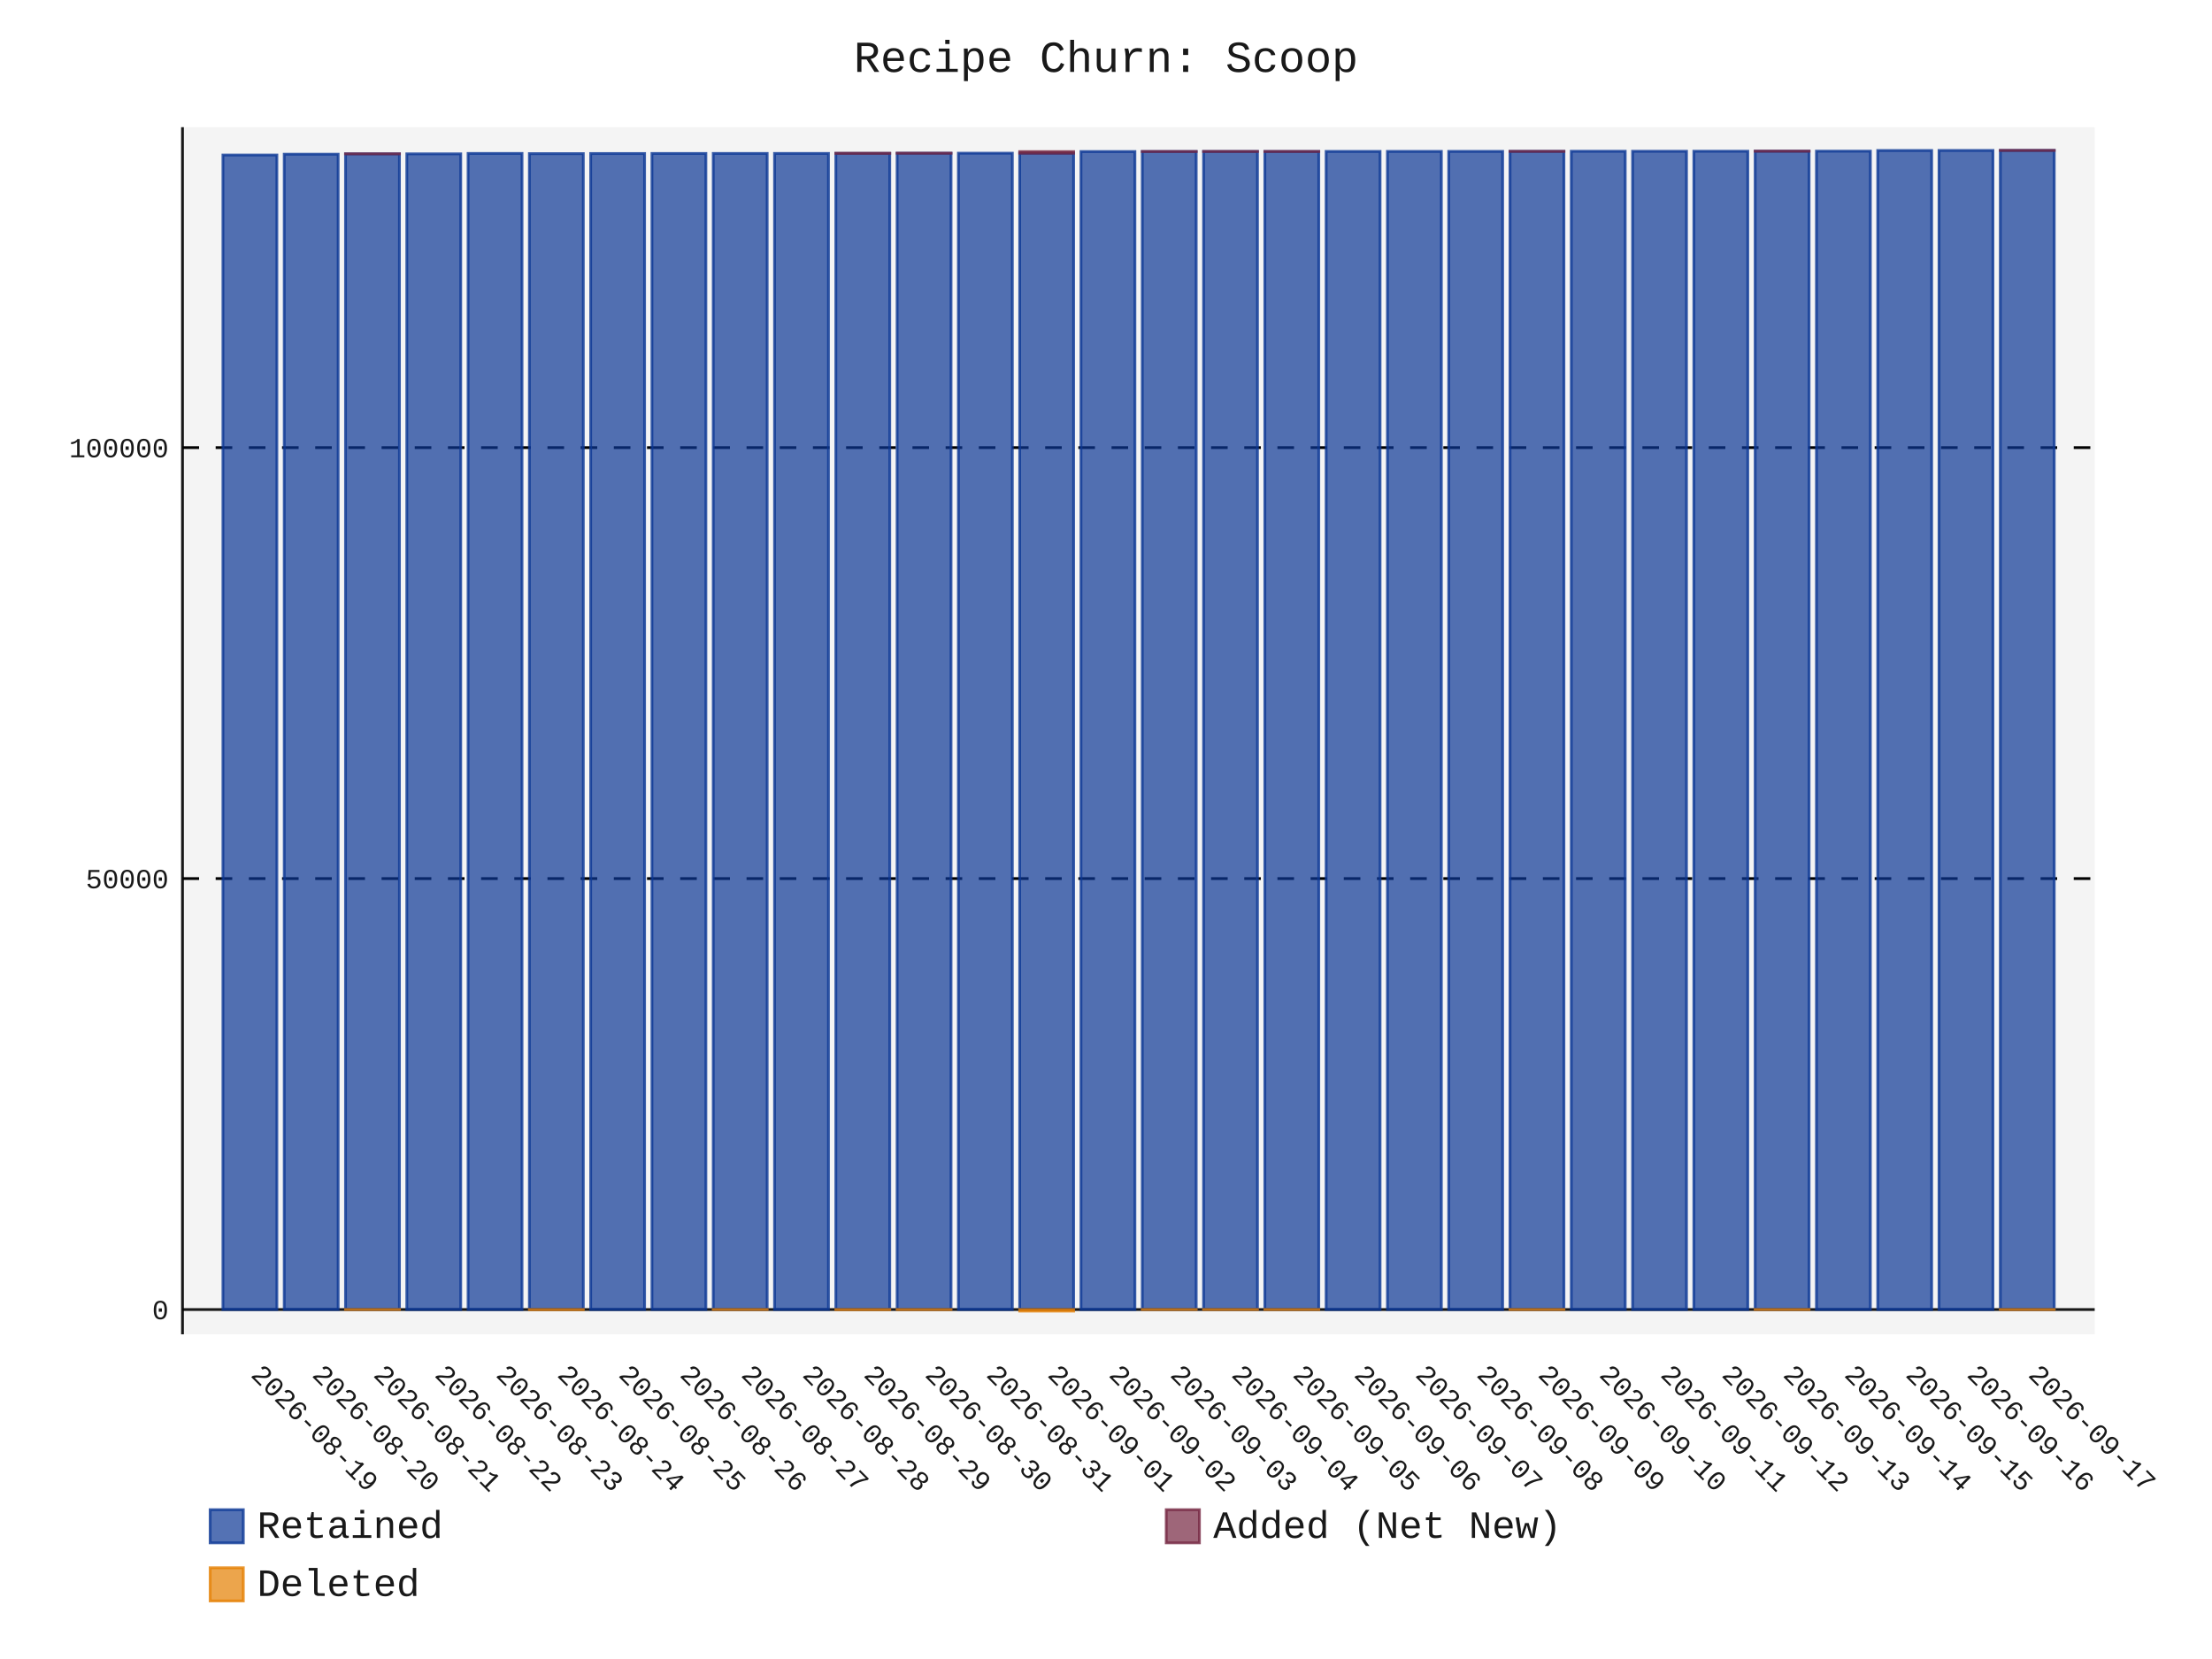
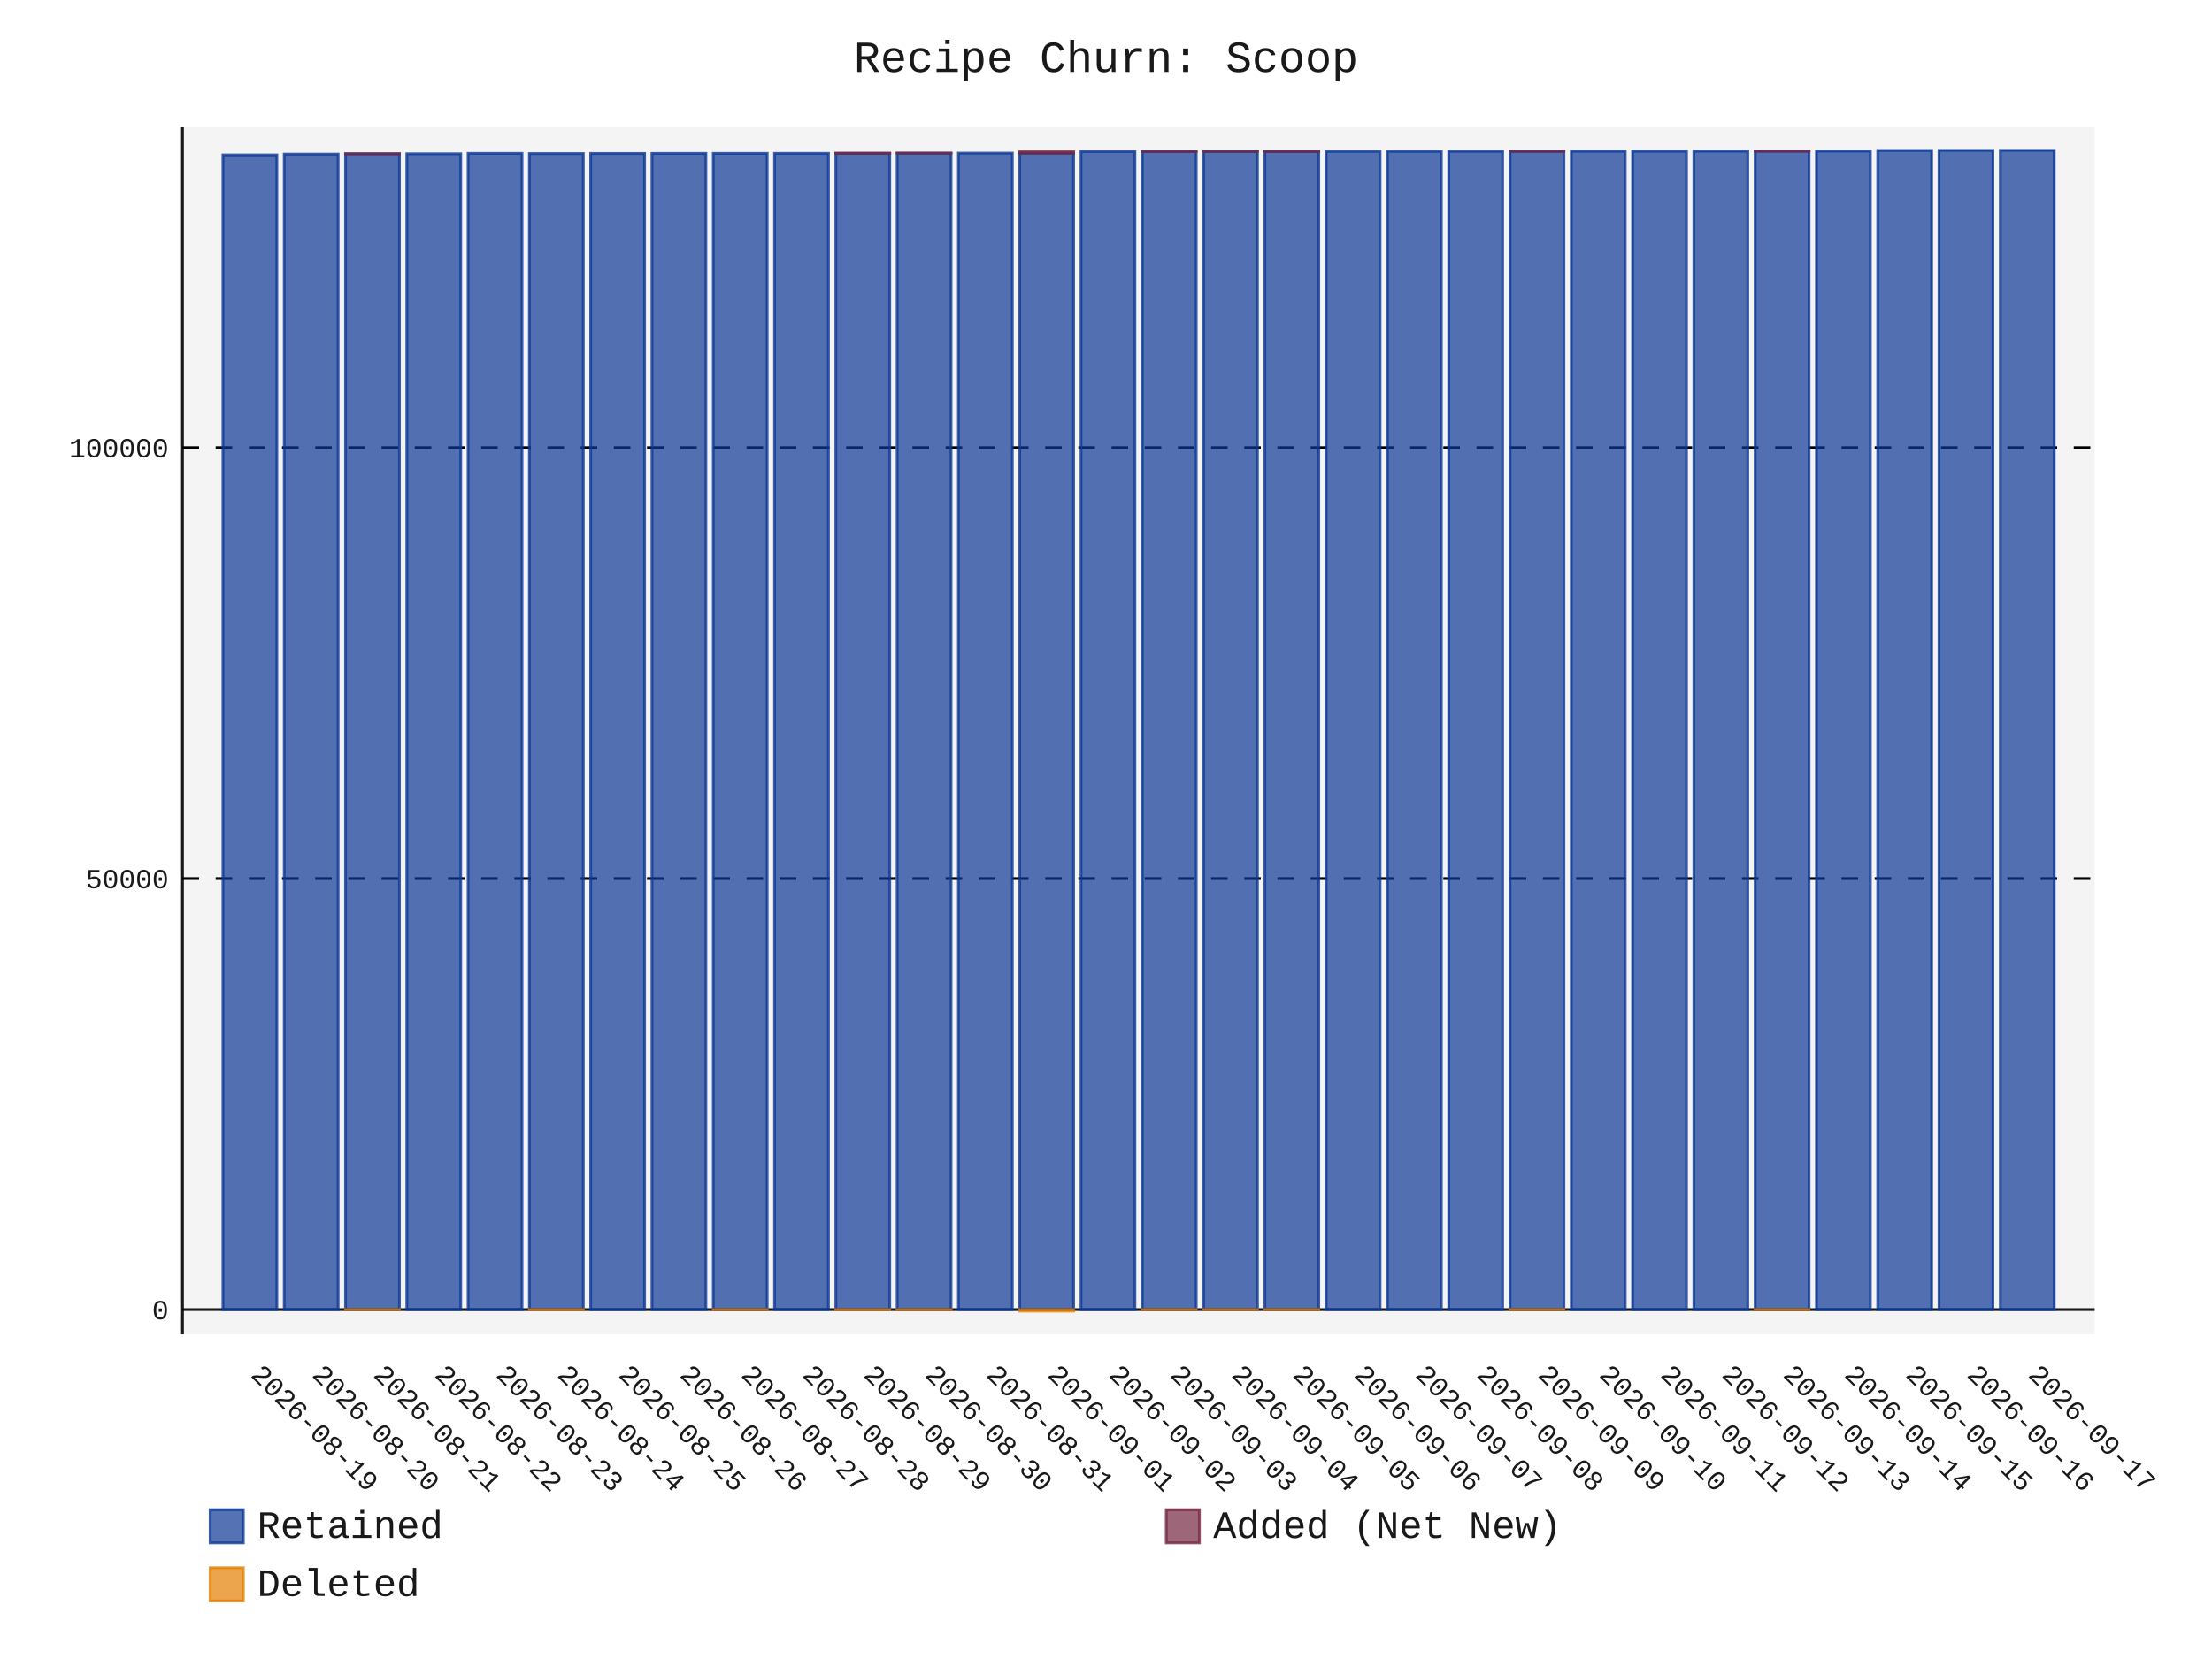
- <svg xmlns="http://www.w3.org/2000/svg" id="chart-35636281-79e6-4a06-bf71-6a4925ab99b9" class="pygal-chart" viewBox="0 0 800 600">
+ <svg xmlns="http://www.w3.org/2000/svg" id="chart-a506960e-8890-42df-8eab-47f368fb2a8b" class="pygal-chart" viewBox="0 0 800 600">
  <defs>
-     <style type="text/css">#chart-35636281-79e6-4a06-bf71-6a4925ab99b9{-webkit-user-select:none;-webkit-font-smoothing:antialiased;font-family:Consolas,"Liberation Mono",Menlo,Courier,monospace}#chart-35636281-79e6-4a06-bf71-6a4925ab99b9 .title{font-family:Consolas,"Liberation Mono",Menlo,Courier,monospace;font-size:16px}#chart-35636281-79e6-4a06-bf71-6a4925ab99b9 .legends .legend text{font-family:Consolas,"Liberation Mono",Menlo,Courier,monospace;font-size:14px}#chart-35636281-79e6-4a06-bf71-6a4925ab99b9 .axis text{font-family:Consolas,"Liberation Mono",Menlo,Courier,monospace;font-size:10px}#chart-35636281-79e6-4a06-bf71-6a4925ab99b9 .axis text.major{font-family:Consolas,"Liberation Mono",Menlo,Courier,monospace;font-size:10px}#chart-35636281-79e6-4a06-bf71-6a4925ab99b9 .text-overlay text.value{font-family:Consolas,"Liberation Mono",Menlo,Courier,monospace;font-size:16px}#chart-35636281-79e6-4a06-bf71-6a4925ab99b9 .text-overlay text.label{font-family:Consolas,"Liberation Mono",Menlo,Courier,monospace;font-size:10px}#chart-35636281-79e6-4a06-bf71-6a4925ab99b9 .tooltip{font-family:Consolas,"Liberation Mono",Menlo,Courier,monospace;font-size:14px}#chart-35636281-79e6-4a06-bf71-6a4925ab99b9 text.no_data{font-family:Consolas,"Liberation Mono",Menlo,Courier,monospace;font-size:64px}
- #chart-35636281-79e6-4a06-bf71-6a4925ab99b9{background-color:transparent}#chart-35636281-79e6-4a06-bf71-6a4925ab99b9 path,#chart-35636281-79e6-4a06-bf71-6a4925ab99b9 line,#chart-35636281-79e6-4a06-bf71-6a4925ab99b9 rect,#chart-35636281-79e6-4a06-bf71-6a4925ab99b9 circle{-webkit-transition:150ms;-moz-transition:150ms;transition:150ms}#chart-35636281-79e6-4a06-bf71-6a4925ab99b9 .graph &gt; .background{fill:transparent}#chart-35636281-79e6-4a06-bf71-6a4925ab99b9 .plot &gt; .background{fill:rgba(240,240,240,0.7)}#chart-35636281-79e6-4a06-bf71-6a4925ab99b9 .graph{fill:rgba(0,0,0,0.9)}#chart-35636281-79e6-4a06-bf71-6a4925ab99b9 text.no_data{fill:rgba(0,0,0,0.9)}#chart-35636281-79e6-4a06-bf71-6a4925ab99b9 .title{fill:rgba(0,0,0,0.9)}#chart-35636281-79e6-4a06-bf71-6a4925ab99b9 .legends .legend text{fill:rgba(0,0,0,0.9)}#chart-35636281-79e6-4a06-bf71-6a4925ab99b9 .legends .legend:hover text{fill:rgba(0,0,0,0.9)}#chart-35636281-79e6-4a06-bf71-6a4925ab99b9 .axis .line{stroke:rgba(0,0,0,0.9)}#chart-35636281-79e6-4a06-bf71-6a4925ab99b9 .axis .guide.line{stroke:rgba(0,0,0,0.5)}#chart-35636281-79e6-4a06-bf71-6a4925ab99b9 .axis .major.line{stroke:rgba(0,0,0,0.9)}#chart-35636281-79e6-4a06-bf71-6a4925ab99b9 .axis text.major{fill:rgba(0,0,0,0.9)}#chart-35636281-79e6-4a06-bf71-6a4925ab99b9 .axis.y .guides:hover .guide.line,#chart-35636281-79e6-4a06-bf71-6a4925ab99b9 .line-graph .axis.x .guides:hover .guide.line,#chart-35636281-79e6-4a06-bf71-6a4925ab99b9 .stackedline-graph .axis.x .guides:hover .guide.line,#chart-35636281-79e6-4a06-bf71-6a4925ab99b9 .xy-graph .axis.x .guides:hover .guide.line{stroke:rgba(0,0,0,0.9)}#chart-35636281-79e6-4a06-bf71-6a4925ab99b9 .axis .guides:hover text{fill:rgba(0,0,0,0.9)}#chart-35636281-79e6-4a06-bf71-6a4925ab99b9 .reactive{fill-opacity:.7;stroke-opacity:.8;stroke-width:1}#chart-35636281-79e6-4a06-bf71-6a4925ab99b9 .ci{stroke:rgba(0,0,0,0.9)}#chart-35636281-79e6-4a06-bf71-6a4925ab99b9 .reactive.active,#chart-35636281-79e6-4a06-bf71-6a4925ab99b9 .active .reactive{fill-opacity:.8;stroke-opacity:.9;stroke-width:4}#chart-35636281-79e6-4a06-bf71-6a4925ab99b9 .ci .reactive.active{stroke-width:1.5}#chart-35636281-79e6-4a06-bf71-6a4925ab99b9 .series text{fill:rgba(0,0,0,0.9)}#chart-35636281-79e6-4a06-bf71-6a4925ab99b9 .tooltip rect{fill:rgba(240,240,240,0.7);stroke:rgba(0,0,0,0.9);-webkit-transition:opacity 150ms;-moz-transition:opacity 150ms;transition:opacity 150ms}#chart-35636281-79e6-4a06-bf71-6a4925ab99b9 .tooltip .label{fill:rgba(0,0,0,0.9)}#chart-35636281-79e6-4a06-bf71-6a4925ab99b9 .tooltip .label{fill:rgba(0,0,0,0.9)}#chart-35636281-79e6-4a06-bf71-6a4925ab99b9 .tooltip .legend{font-size:.8em;fill:rgba(0,0,0,0.5)}#chart-35636281-79e6-4a06-bf71-6a4925ab99b9 .tooltip .x_label{font-size:.6em;fill:rgba(0,0,0,0.9)}#chart-35636281-79e6-4a06-bf71-6a4925ab99b9 .tooltip .xlink{font-size:.5em;text-decoration:underline}#chart-35636281-79e6-4a06-bf71-6a4925ab99b9 .tooltip .value{font-size:1.5em}#chart-35636281-79e6-4a06-bf71-6a4925ab99b9 .bound{font-size:.5em}#chart-35636281-79e6-4a06-bf71-6a4925ab99b9 .max-value{font-size:.75em;fill:rgba(0,0,0,0.5)}#chart-35636281-79e6-4a06-bf71-6a4925ab99b9 .map-element{fill:rgba(240,240,240,0.7);stroke:rgba(0,0,0,0.5) !important}#chart-35636281-79e6-4a06-bf71-6a4925ab99b9 .map-element .reactive{fill-opacity:inherit;stroke-opacity:inherit}#chart-35636281-79e6-4a06-bf71-6a4925ab99b9 .color-0,#chart-35636281-79e6-4a06-bf71-6a4925ab99b9 .color-0 a:visited{stroke:rgb(12,55,149);fill:rgb(12,55,149)}#chart-35636281-79e6-4a06-bf71-6a4925ab99b9 .color-1,#chart-35636281-79e6-4a06-bf71-6a4925ab99b9 .color-1 a:visited{stroke:rgb(117,38,65);fill:rgb(117,38,65)}#chart-35636281-79e6-4a06-bf71-6a4925ab99b9 .color-2,#chart-35636281-79e6-4a06-bf71-6a4925ab99b9 .color-2 a:visited{stroke:rgb(228,127,0);fill:rgb(228,127,0)}#chart-35636281-79e6-4a06-bf71-6a4925ab99b9 .text-overlay .color-0 text{fill:black}#chart-35636281-79e6-4a06-bf71-6a4925ab99b9 .text-overlay .color-1 text{fill:black}#chart-35636281-79e6-4a06-bf71-6a4925ab99b9 .text-overlay .color-2 text{fill:black}
- #chart-35636281-79e6-4a06-bf71-6a4925ab99b9 text.no_data{text-anchor:middle}#chart-35636281-79e6-4a06-bf71-6a4925ab99b9 .guide.line{fill:none}#chart-35636281-79e6-4a06-bf71-6a4925ab99b9 .centered{text-anchor:middle}#chart-35636281-79e6-4a06-bf71-6a4925ab99b9 .title{text-anchor:middle}#chart-35636281-79e6-4a06-bf71-6a4925ab99b9 .legends .legend text{fill-opacity:1}#chart-35636281-79e6-4a06-bf71-6a4925ab99b9 .axis.x text{text-anchor:middle}#chart-35636281-79e6-4a06-bf71-6a4925ab99b9 .axis.x:not(.web) text[transform]{text-anchor:start}#chart-35636281-79e6-4a06-bf71-6a4925ab99b9 .axis.x:not(.web) text[transform].backwards{text-anchor:end}#chart-35636281-79e6-4a06-bf71-6a4925ab99b9 .axis.y text{text-anchor:end}#chart-35636281-79e6-4a06-bf71-6a4925ab99b9 .axis.y text[transform].backwards{text-anchor:start}#chart-35636281-79e6-4a06-bf71-6a4925ab99b9 .axis.y2 text{text-anchor:start}#chart-35636281-79e6-4a06-bf71-6a4925ab99b9 .axis.y2 text[transform].backwards{text-anchor:end}#chart-35636281-79e6-4a06-bf71-6a4925ab99b9 .axis .guide.line{stroke-dasharray:4,4;stroke:black}#chart-35636281-79e6-4a06-bf71-6a4925ab99b9 .axis .major.guide.line{stroke-dasharray:6,6;stroke:black}#chart-35636281-79e6-4a06-bf71-6a4925ab99b9 .horizontal .axis.y .guide.line,#chart-35636281-79e6-4a06-bf71-6a4925ab99b9 .horizontal .axis.y2 .guide.line,#chart-35636281-79e6-4a06-bf71-6a4925ab99b9 .vertical .axis.x .guide.line{opacity:0}#chart-35636281-79e6-4a06-bf71-6a4925ab99b9 .horizontal .axis.always_show .guide.line,#chart-35636281-79e6-4a06-bf71-6a4925ab99b9 .vertical .axis.always_show .guide.line{opacity:1 !important}#chart-35636281-79e6-4a06-bf71-6a4925ab99b9 .axis.y .guides:hover .guide.line,#chart-35636281-79e6-4a06-bf71-6a4925ab99b9 .axis.y2 .guides:hover .guide.line,#chart-35636281-79e6-4a06-bf71-6a4925ab99b9 .axis.x .guides:hover .guide.line{opacity:1}#chart-35636281-79e6-4a06-bf71-6a4925ab99b9 .axis .guides:hover text{opacity:1}#chart-35636281-79e6-4a06-bf71-6a4925ab99b9 .nofill{fill:none}#chart-35636281-79e6-4a06-bf71-6a4925ab99b9 .subtle-fill{fill-opacity:.2}#chart-35636281-79e6-4a06-bf71-6a4925ab99b9 .dot{stroke-width:1px;fill-opacity:1;stroke-opacity:1}#chart-35636281-79e6-4a06-bf71-6a4925ab99b9 .dot.active{stroke-width:5px}#chart-35636281-79e6-4a06-bf71-6a4925ab99b9 .dot.negative{fill:transparent}#chart-35636281-79e6-4a06-bf71-6a4925ab99b9 text,#chart-35636281-79e6-4a06-bf71-6a4925ab99b9 tspan{stroke:none !important}#chart-35636281-79e6-4a06-bf71-6a4925ab99b9 .series text.active{opacity:1}#chart-35636281-79e6-4a06-bf71-6a4925ab99b9 .tooltip rect{fill-opacity:.95;stroke-width:.5}#chart-35636281-79e6-4a06-bf71-6a4925ab99b9 .tooltip text{fill-opacity:1}#chart-35636281-79e6-4a06-bf71-6a4925ab99b9 .showable{visibility:hidden}#chart-35636281-79e6-4a06-bf71-6a4925ab99b9 .showable.shown{visibility:visible}#chart-35636281-79e6-4a06-bf71-6a4925ab99b9 .gauge-background{fill:rgba(229,229,229,1);stroke:none}#chart-35636281-79e6-4a06-bf71-6a4925ab99b9 .bg-lines{stroke:transparent;stroke-width:2px}</style>
+     <style type="text/css">#chart-a506960e-8890-42df-8eab-47f368fb2a8b{-webkit-user-select:none;-webkit-font-smoothing:antialiased;font-family:Consolas,"Liberation Mono",Menlo,Courier,monospace}#chart-a506960e-8890-42df-8eab-47f368fb2a8b .title{font-family:Consolas,"Liberation Mono",Menlo,Courier,monospace;font-size:16px}#chart-a506960e-8890-42df-8eab-47f368fb2a8b .legends .legend text{font-family:Consolas,"Liberation Mono",Menlo,Courier,monospace;font-size:14px}#chart-a506960e-8890-42df-8eab-47f368fb2a8b .axis text{font-family:Consolas,"Liberation Mono",Menlo,Courier,monospace;font-size:10px}#chart-a506960e-8890-42df-8eab-47f368fb2a8b .axis text.major{font-family:Consolas,"Liberation Mono",Menlo,Courier,monospace;font-size:10px}#chart-a506960e-8890-42df-8eab-47f368fb2a8b .text-overlay text.value{font-family:Consolas,"Liberation Mono",Menlo,Courier,monospace;font-size:16px}#chart-a506960e-8890-42df-8eab-47f368fb2a8b .text-overlay text.label{font-family:Consolas,"Liberation Mono",Menlo,Courier,monospace;font-size:10px}#chart-a506960e-8890-42df-8eab-47f368fb2a8b .tooltip{font-family:Consolas,"Liberation Mono",Menlo,Courier,monospace;font-size:14px}#chart-a506960e-8890-42df-8eab-47f368fb2a8b text.no_data{font-family:Consolas,"Liberation Mono",Menlo,Courier,monospace;font-size:64px}
+ #chart-a506960e-8890-42df-8eab-47f368fb2a8b{background-color:transparent}#chart-a506960e-8890-42df-8eab-47f368fb2a8b path,#chart-a506960e-8890-42df-8eab-47f368fb2a8b line,#chart-a506960e-8890-42df-8eab-47f368fb2a8b rect,#chart-a506960e-8890-42df-8eab-47f368fb2a8b circle{-webkit-transition:150ms;-moz-transition:150ms;transition:150ms}#chart-a506960e-8890-42df-8eab-47f368fb2a8b .graph &gt; .background{fill:transparent}#chart-a506960e-8890-42df-8eab-47f368fb2a8b .plot &gt; .background{fill:rgba(240,240,240,0.7)}#chart-a506960e-8890-42df-8eab-47f368fb2a8b .graph{fill:rgba(0,0,0,0.9)}#chart-a506960e-8890-42df-8eab-47f368fb2a8b text.no_data{fill:rgba(0,0,0,0.9)}#chart-a506960e-8890-42df-8eab-47f368fb2a8b .title{fill:rgba(0,0,0,0.9)}#chart-a506960e-8890-42df-8eab-47f368fb2a8b .legends .legend text{fill:rgba(0,0,0,0.9)}#chart-a506960e-8890-42df-8eab-47f368fb2a8b .legends .legend:hover text{fill:rgba(0,0,0,0.9)}#chart-a506960e-8890-42df-8eab-47f368fb2a8b .axis .line{stroke:rgba(0,0,0,0.9)}#chart-a506960e-8890-42df-8eab-47f368fb2a8b .axis .guide.line{stroke:rgba(0,0,0,0.5)}#chart-a506960e-8890-42df-8eab-47f368fb2a8b .axis .major.line{stroke:rgba(0,0,0,0.9)}#chart-a506960e-8890-42df-8eab-47f368fb2a8b .axis text.major{fill:rgba(0,0,0,0.9)}#chart-a506960e-8890-42df-8eab-47f368fb2a8b .axis.y .guides:hover .guide.line,#chart-a506960e-8890-42df-8eab-47f368fb2a8b .line-graph .axis.x .guides:hover .guide.line,#chart-a506960e-8890-42df-8eab-47f368fb2a8b .stackedline-graph .axis.x .guides:hover .guide.line,#chart-a506960e-8890-42df-8eab-47f368fb2a8b .xy-graph .axis.x .guides:hover .guide.line{stroke:rgba(0,0,0,0.9)}#chart-a506960e-8890-42df-8eab-47f368fb2a8b .axis .guides:hover text{fill:rgba(0,0,0,0.9)}#chart-a506960e-8890-42df-8eab-47f368fb2a8b .reactive{fill-opacity:.7;stroke-opacity:.8;stroke-width:1}#chart-a506960e-8890-42df-8eab-47f368fb2a8b .ci{stroke:rgba(0,0,0,0.9)}#chart-a506960e-8890-42df-8eab-47f368fb2a8b .reactive.active,#chart-a506960e-8890-42df-8eab-47f368fb2a8b .active .reactive{fill-opacity:.8;stroke-opacity:.9;stroke-width:4}#chart-a506960e-8890-42df-8eab-47f368fb2a8b .ci .reactive.active{stroke-width:1.5}#chart-a506960e-8890-42df-8eab-47f368fb2a8b .series text{fill:rgba(0,0,0,0.9)}#chart-a506960e-8890-42df-8eab-47f368fb2a8b .tooltip rect{fill:rgba(240,240,240,0.7);stroke:rgba(0,0,0,0.9);-webkit-transition:opacity 150ms;-moz-transition:opacity 150ms;transition:opacity 150ms}#chart-a506960e-8890-42df-8eab-47f368fb2a8b .tooltip .label{fill:rgba(0,0,0,0.9)}#chart-a506960e-8890-42df-8eab-47f368fb2a8b .tooltip .label{fill:rgba(0,0,0,0.9)}#chart-a506960e-8890-42df-8eab-47f368fb2a8b .tooltip .legend{font-size:.8em;fill:rgba(0,0,0,0.5)}#chart-a506960e-8890-42df-8eab-47f368fb2a8b .tooltip .x_label{font-size:.6em;fill:rgba(0,0,0,0.9)}#chart-a506960e-8890-42df-8eab-47f368fb2a8b .tooltip .xlink{font-size:.5em;text-decoration:underline}#chart-a506960e-8890-42df-8eab-47f368fb2a8b .tooltip .value{font-size:1.5em}#chart-a506960e-8890-42df-8eab-47f368fb2a8b .bound{font-size:.5em}#chart-a506960e-8890-42df-8eab-47f368fb2a8b .max-value{font-size:.75em;fill:rgba(0,0,0,0.5)}#chart-a506960e-8890-42df-8eab-47f368fb2a8b .map-element{fill:rgba(240,240,240,0.7);stroke:rgba(0,0,0,0.5) !important}#chart-a506960e-8890-42df-8eab-47f368fb2a8b .map-element .reactive{fill-opacity:inherit;stroke-opacity:inherit}#chart-a506960e-8890-42df-8eab-47f368fb2a8b .color-0,#chart-a506960e-8890-42df-8eab-47f368fb2a8b .color-0 a:visited{stroke:rgb(12,55,149);fill:rgb(12,55,149)}#chart-a506960e-8890-42df-8eab-47f368fb2a8b .color-1,#chart-a506960e-8890-42df-8eab-47f368fb2a8b .color-1 a:visited{stroke:rgb(117,38,65);fill:rgb(117,38,65)}#chart-a506960e-8890-42df-8eab-47f368fb2a8b .color-2,#chart-a506960e-8890-42df-8eab-47f368fb2a8b .color-2 a:visited{stroke:rgb(228,127,0);fill:rgb(228,127,0)}#chart-a506960e-8890-42df-8eab-47f368fb2a8b .text-overlay .color-0 text{fill:black}#chart-a506960e-8890-42df-8eab-47f368fb2a8b .text-overlay .color-1 text{fill:black}#chart-a506960e-8890-42df-8eab-47f368fb2a8b .text-overlay .color-2 text{fill:black}
+ #chart-a506960e-8890-42df-8eab-47f368fb2a8b text.no_data{text-anchor:middle}#chart-a506960e-8890-42df-8eab-47f368fb2a8b .guide.line{fill:none}#chart-a506960e-8890-42df-8eab-47f368fb2a8b .centered{text-anchor:middle}#chart-a506960e-8890-42df-8eab-47f368fb2a8b .title{text-anchor:middle}#chart-a506960e-8890-42df-8eab-47f368fb2a8b .legends .legend text{fill-opacity:1}#chart-a506960e-8890-42df-8eab-47f368fb2a8b .axis.x text{text-anchor:middle}#chart-a506960e-8890-42df-8eab-47f368fb2a8b .axis.x:not(.web) text[transform]{text-anchor:start}#chart-a506960e-8890-42df-8eab-47f368fb2a8b .axis.x:not(.web) text[transform].backwards{text-anchor:end}#chart-a506960e-8890-42df-8eab-47f368fb2a8b .axis.y text{text-anchor:end}#chart-a506960e-8890-42df-8eab-47f368fb2a8b .axis.y text[transform].backwards{text-anchor:start}#chart-a506960e-8890-42df-8eab-47f368fb2a8b .axis.y2 text{text-anchor:start}#chart-a506960e-8890-42df-8eab-47f368fb2a8b .axis.y2 text[transform].backwards{text-anchor:end}#chart-a506960e-8890-42df-8eab-47f368fb2a8b .axis .guide.line{stroke-dasharray:4,4;stroke:black}#chart-a506960e-8890-42df-8eab-47f368fb2a8b .axis .major.guide.line{stroke-dasharray:6,6;stroke:black}#chart-a506960e-8890-42df-8eab-47f368fb2a8b .horizontal .axis.y .guide.line,#chart-a506960e-8890-42df-8eab-47f368fb2a8b .horizontal .axis.y2 .guide.line,#chart-a506960e-8890-42df-8eab-47f368fb2a8b .vertical .axis.x .guide.line{opacity:0}#chart-a506960e-8890-42df-8eab-47f368fb2a8b .horizontal .axis.always_show .guide.line,#chart-a506960e-8890-42df-8eab-47f368fb2a8b .vertical .axis.always_show .guide.line{opacity:1 !important}#chart-a506960e-8890-42df-8eab-47f368fb2a8b .axis.y .guides:hover .guide.line,#chart-a506960e-8890-42df-8eab-47f368fb2a8b .axis.y2 .guides:hover .guide.line,#chart-a506960e-8890-42df-8eab-47f368fb2a8b .axis.x .guides:hover .guide.line{opacity:1}#chart-a506960e-8890-42df-8eab-47f368fb2a8b .axis .guides:hover text{opacity:1}#chart-a506960e-8890-42df-8eab-47f368fb2a8b .nofill{fill:none}#chart-a506960e-8890-42df-8eab-47f368fb2a8b .subtle-fill{fill-opacity:.2}#chart-a506960e-8890-42df-8eab-47f368fb2a8b .dot{stroke-width:1px;fill-opacity:1;stroke-opacity:1}#chart-a506960e-8890-42df-8eab-47f368fb2a8b .dot.active{stroke-width:5px}#chart-a506960e-8890-42df-8eab-47f368fb2a8b .dot.negative{fill:transparent}#chart-a506960e-8890-42df-8eab-47f368fb2a8b text,#chart-a506960e-8890-42df-8eab-47f368fb2a8b tspan{stroke:none !important}#chart-a506960e-8890-42df-8eab-47f368fb2a8b .series text.active{opacity:1}#chart-a506960e-8890-42df-8eab-47f368fb2a8b .tooltip rect{fill-opacity:.95;stroke-width:.5}#chart-a506960e-8890-42df-8eab-47f368fb2a8b .tooltip text{fill-opacity:1}#chart-a506960e-8890-42df-8eab-47f368fb2a8b .showable{visibility:hidden}#chart-a506960e-8890-42df-8eab-47f368fb2a8b .showable.shown{visibility:visible}#chart-a506960e-8890-42df-8eab-47f368fb2a8b .gauge-background{fill:rgba(229,229,229,1);stroke:none}#chart-a506960e-8890-42df-8eab-47f368fb2a8b .bg-lines{stroke:transparent;stroke-width:2px}</style>
  </defs>
  <g class="graph stackedbar-graph vertical">
    <rect x="0" y="0" width="800" height="600" class="background" />
    <g transform="translate(66, 46)" class="plot">
      <rect x="0" y="0" width="691.574" height="436.574" class="background" />
      <g class="axis y always_show">
        <g class="guides">
          <path d="M0 427.614 h691.574" class="axis major line" />
          <text x="-5" y="431.114" class="major">0</text>
        </g>
        <g class="guides">
          <path d="M0 271.749 h691.574" class="major guide line" />
          <text x="-5" y="275.249" class="major">50000</text>
        </g>
        <g class="guides">
          <path d="M0 115.883 h691.574" class="major guide line" />
          <text x="-5" y="119.383" class="major">100000</text>
        </g>
      </g>
      <g class="axis x">
        <path d="M0 0 v436.574" class="line" />
        <g class="guides">
          <path d="M24.382 0 v436.574" class="guide line" />
          <text x="24.382" y="451.574" class="" transform="rotate(45 24.3824 451.5736)">2026-08-19</text>
        </g>
        <g class="guides">
          <path d="M46.548 0 v436.574" class="guide line" />
          <text x="46.548" y="451.574" class="" transform="rotate(45 46.54822 451.5736)">2026-08-20</text>
        </g>
        <g class="guides">
          <path d="M68.714 0 v436.574" class="guide line" />
          <text x="68.714" y="451.574" class="" transform="rotate(45 68.71404 451.5736)">2026-08-21</text>
        </g>
        <g class="guides">
          <path d="M90.88 0 v436.574" class="guide line" />
          <text x="90.88" y="451.574" class="" transform="rotate(45 90.87986 451.5736)">2026-08-22</text>
        </g>
        <g class="guides">
          <path d="M113.046 0 v436.574" class="guide line" />
          <text x="113.046" y="451.574" class="" transform="rotate(45 113.0457 451.5736)">2026-08-23</text>
        </g>
        <g class="guides">
          <path d="M135.212 0 v436.574" class="guide line" />
          <text x="135.212" y="451.574" class="" transform="rotate(45 135.2115 451.5736)">2026-08-24</text>
        </g>
        <g class="guides">
          <path d="M157.377 0 v436.574" class="guide line" />
          <text x="157.377" y="451.574" class="" transform="rotate(45 157.3773 451.5736)">2026-08-25</text>
        </g>
        <g class="guides">
          <path d="M179.543 0 v436.574" class="guide line" />
          <text x="179.543" y="451.574" class="" transform="rotate(45 179.5431 451.5736)">2026-08-26</text>
        </g>
        <g class="guides">
          <path d="M201.709 0 v436.574" class="guide line" />
          <text x="201.709" y="451.574" class="" transform="rotate(45 201.709 451.5736)">2026-08-27</text>
        </g>
        <g class="guides">
          <path d="M223.875 0 v436.574" class="guide line" />
          <text x="223.875" y="451.574" class="" transform="rotate(45 223.8748 451.5736)">2026-08-28</text>
        </g>
        <g class="guides">
          <path d="M246.041 0 v436.574" class="guide line" />
          <text x="246.041" y="451.574" class="" transform="rotate(45 246.0406 451.5736)">2026-08-29</text>
        </g>
        <g class="guides">
          <path d="M268.206 0 v436.574" class="guide line" />
          <text x="268.206" y="451.574" class="" transform="rotate(45 268.2064 451.5736)">2026-08-30</text>
        </g>
        <g class="guides">
          <path d="M290.372 0 v436.574" class="guide line" />
          <text x="290.372" y="451.574" class="" transform="rotate(45 290.3722 451.5736)">2026-08-31</text>
        </g>
        <g class="guides">
          <path d="M312.538 0 v436.574" class="guide line" />
          <text x="312.538" y="451.574" class="" transform="rotate(45 312.5381 451.5736)">2026-09-01</text>
        </g>
        <g class="guides">
          <path d="M334.704 0 v436.574" class="guide line" />
          <text x="334.704" y="451.574" class="" transform="rotate(45 334.7039 451.5736)">2026-09-02</text>
        </g>
        <g class="guides">
          <path d="M356.87 0 v436.574" class="guide line" />
          <text x="356.87" y="451.574" class="" transform="rotate(45 356.8697 451.5736)">2026-09-03</text>
        </g>
        <g class="guides">
          <path d="M379.036 0 v436.574" class="guide line" />
          <text x="379.036" y="451.574" class="" transform="rotate(45 379.0355 451.5736)">2026-09-04</text>
        </g>
        <g class="guides">
          <path d="M401.201 0 v436.574" class="guide line" />
          <text x="401.201" y="451.574" class="" transform="rotate(45 401.2013 451.5736)">2026-09-05</text>
        </g>
        <g class="guides">
          <path d="M423.367 0 v436.574" class="guide line" />
          <text x="423.367" y="451.574" class="" transform="rotate(45 423.3672 451.5736)">2026-09-06</text>
        </g>
        <g class="guides">
          <path d="M445.533 0 v436.574" class="guide line" />
          <text x="445.533" y="451.574" class="" transform="rotate(45 445.533 451.5736)">2026-09-07</text>
        </g>
        <g class="guides">
          <path d="M467.699 0 v436.574" class="guide line" />
          <text x="467.699" y="451.574" class="" transform="rotate(45 467.6988 451.5736)">2026-09-08</text>
        </g>
        <g class="guides">
          <path d="M489.865 0 v436.574" class="guide line" />
          <text x="489.865" y="451.574" class="" transform="rotate(45 489.8646 451.5736)">2026-09-09</text>
        </g>
        <g class="guides">
          <path d="M512.03 0 v436.574" class="guide line" />
          <text x="512.03" y="451.574" class="" transform="rotate(45 512.0304 451.5736)">2026-09-10</text>
        </g>
        <g class="guides">
          <path d="M534.196 0 v436.574" class="guide line" />
          <text x="534.196" y="451.574" class="" transform="rotate(45 534.1963 451.5736)">2026-09-11</text>
        </g>
        <g class="guides">
          <path d="M556.362 0 v436.574" class="guide line" />
          <text x="556.362" y="451.574" class="" transform="rotate(45 556.3621 451.5736)">2026-09-12</text>
        </g>
        <g class="guides">
          <path d="M578.528 0 v436.574" class="guide line" />
          <text x="578.528" y="451.574" class="" transform="rotate(45 578.5279 451.5736)">2026-09-13</text>
        </g>
        <g class="guides">
          <path d="M600.694 0 v436.574" class="guide line" />
          <text x="600.694" y="451.574" class="" transform="rotate(45 600.6937 451.5736)">2026-09-14</text>
        </g>
        <g class="guides">
          <path d="M622.86 0 v436.574" class="guide line" />
          <text x="622.86" y="451.574" class="" transform="rotate(45 622.8596 451.5736)">2026-09-15</text>
        </g>
        <g class="guides">
          <path d="M645.025 0 v436.574" class="guide line" />
          <text x="645.025" y="451.574" class="" transform="rotate(45 645.0254 451.5736)">2026-09-16</text>
        </g>
        <g class="guides">
          <path d="M667.191 0 v436.574" class="guide line" />
          <text x="667.191" y="451.574" class="" transform="rotate(45 667.1912 451.5736)">2026-09-17</text>
        </g>
      </g>
      <g class="series serie-0 color-0">
        <g class="bars">
          <g class="bar">
            <rect x="14.629" y="10.057" rx="0" ry="0" width="19.506" height="417.557" class="rect reactive tooltip-trigger" />
          </g>
          <g class="bar">
            <rect x="36.795" y="9.761" rx="0" ry="0" width="19.506" height="417.853" class="rect reactive tooltip-trigger" />
          </g>
          <g class="bar">
            <rect x="58.961" y="9.646" rx="0" ry="0" width="19.506" height="417.968" class="rect reactive tooltip-trigger" />
          </g>
          <g class="bar">
            <rect x="81.127" y="9.636" rx="0" ry="0" width="19.506" height="417.977" class="rect reactive tooltip-trigger" />
          </g>
          <g class="bar">
            <rect x="103.293" y="9.49" rx="0" ry="0" width="19.506" height="418.124" class="rect reactive tooltip-trigger" />
          </g>
          <g class="bar">
            <rect x="125.459" y="9.558" rx="0" ry="0" width="19.506" height="418.055" class="rect reactive tooltip-trigger" />
          </g>
          <g class="bar">
            <rect x="147.624" y="9.518" rx="0" ry="0" width="19.506" height="418.096" class="rect reactive tooltip-trigger" />
          </g>
          <g class="bar">
            <rect x="169.79" y="9.499" rx="0" ry="0" width="19.506" height="418.115" class="rect reactive tooltip-trigger" />
          </g>
          <g class="bar">
            <rect x="191.956" y="9.49" rx="0" ry="0" width="19.506" height="418.124" class="rect reactive tooltip-trigger" />
          </g>
          <g class="bar">
            <rect x="214.122" y="9.487" rx="0" ry="0" width="19.506" height="418.127" class="rect reactive tooltip-trigger" />
          </g>
          <g class="bar">
            <rect x="236.288" y="9.474" rx="0" ry="0" width="19.506" height="418.139" class="rect reactive tooltip-trigger" />
          </g>
          <g class="bar">
            <rect x="258.453" y="9.415" rx="0" ry="0" width="19.506" height="418.199" class="rect reactive tooltip-trigger" />
          </g>
          <g class="bar">
            <rect x="280.619" y="9.399" rx="0" ry="0" width="19.506" height="418.214" class="rect reactive tooltip-trigger" />
          </g>
          <g class="bar">
            <rect x="302.785" y="9.396" rx="0" ry="0" width="19.506" height="418.217" class="rect reactive tooltip-trigger" />
          </g>
          <g class="bar">
            <rect x="324.951" y="8.804" rx="0" ry="0" width="19.506" height="418.81" class="rect reactive tooltip-trigger" />
          </g>
          <g class="bar">
            <rect x="347.117" y="8.801" rx="0" ry="0" width="19.506" height="418.813" class="rect reactive tooltip-trigger" />
          </g>
          <g class="bar">
            <rect x="369.283" y="8.782" rx="0" ry="0" width="19.506" height="418.832" class="rect reactive tooltip-trigger" />
          </g>
          <g class="bar">
            <rect x="391.448" y="8.792" rx="0" ry="0" width="19.506" height="418.822" class="rect reactive tooltip-trigger" />
          </g>
          <g class="bar">
            <rect x="413.614" y="8.76" rx="0" ry="0" width="19.506" height="418.853" class="rect reactive tooltip-trigger" />
          </g>
          <g class="bar">
            <rect x="435.78" y="8.754" rx="0" ry="0" width="19.506" height="418.86" class="rect reactive tooltip-trigger" />
          </g>
          <g class="bar">
            <rect x="457.946" y="8.748" rx="0" ry="0" width="19.506" height="418.866" class="rect reactive tooltip-trigger" />
          </g>
          <g class="bar">
            <rect x="480.112" y="8.748" rx="0" ry="0" width="19.506" height="418.866" class="rect reactive tooltip-trigger" />
          </g>
          <g class="bar">
            <rect x="502.277" y="8.701" rx="0" ry="0" width="19.506" height="418.913" class="rect reactive tooltip-trigger" />
          </g>
          <g class="bar">
            <rect x="524.443" y="8.704" rx="0" ry="0" width="19.506" height="418.909" class="rect reactive tooltip-trigger" />
          </g>
          <g class="bar">
            <rect x="546.609" y="8.689" rx="0" ry="0" width="19.506" height="418.925" class="rect reactive tooltip-trigger" />
          </g>
          <g class="bar">
            <rect x="568.775" y="8.682" rx="0" ry="0" width="19.506" height="418.931" class="rect reactive tooltip-trigger" />
          </g>
          <g class="bar">
            <rect x="590.941" y="8.664" rx="0" ry="0" width="19.506" height="418.95" class="rect reactive tooltip-trigger" />
          </g>
          <g class="bar">
            <rect x="613.107" y="8.427" rx="0" ry="0" width="19.506" height="419.187" class="rect reactive tooltip-trigger" />
          </g>
          <g class="bar">
            <rect x="635.272" y="8.408" rx="0" ry="0" width="19.506" height="419.206" class="rect reactive tooltip-trigger" />
          </g>
          <g class="bar">
-             <rect x="657.438" y="8.408" rx="0" ry="0" width="19.506" height="419.206" class="rect reactive tooltip-trigger" />
+             <rect x="657.438" y="8.396" rx="0" ry="0" width="19.506" height="419.218" class="rect reactive tooltip-trigger" />
          </g>
        </g>
      </g>
      <g class="series serie-1 color-1">
        <g class="bars">
          <g class="bar">
            <rect x="14.629" y="10.057" rx="0" ry="0" width="19.506" height="0.0" class="rect reactive tooltip-trigger" />
          </g>
          <g class="bar">
            <rect x="36.795" y="9.761" rx="0" ry="0" width="19.506" height="0.0" class="rect reactive tooltip-trigger" />
          </g>
          <g class="bar">
            <rect x="58.961" y="9.639" rx="0" ry="0" width="19.506" height="0.006" class="rect reactive tooltip-trigger" />
          </g>
          <g class="bar">
            <rect x="81.127" y="9.636" rx="0" ry="0" width="19.506" height="0.0" class="rect reactive tooltip-trigger" />
          </g>
          <g class="bar">
            <rect x="103.293" y="9.49" rx="0" ry="0" width="19.506" height="0.0" class="rect reactive tooltip-trigger" />
          </g>
          <g class="bar">
            <rect x="125.459" y="9.558" rx="0" ry="0" width="19.506" height="0.0" class="rect reactive tooltip-trigger" />
          </g>
          <g class="bar">
            <rect x="147.624" y="9.518" rx="0" ry="0" width="19.506" height="0.0" class="rect reactive tooltip-trigger" />
          </g>
          <g class="bar">
            <rect x="169.79" y="9.499" rx="0" ry="0" width="19.506" height="0.0" class="rect reactive tooltip-trigger" />
          </g>
          <g class="bar">
            <rect x="191.956" y="9.49" rx="0" ry="0" width="19.506" height="0.0" class="rect reactive tooltip-trigger" />
          </g>
          <g class="bar">
            <rect x="214.122" y="9.487" rx="0" ry="0" width="19.506" height="0.0" class="rect reactive tooltip-trigger" />
          </g>
          <g class="bar">
            <rect x="236.288" y="9.415" rx="0" ry="0" width="19.506" height="0.059" class="rect reactive tooltip-trigger" />
          </g>
          <g class="bar">
            <rect x="258.453" y="9.403" rx="0" ry="0" width="19.506" height="0.012" class="rect reactive tooltip-trigger" />
          </g>
          <g class="bar">
            <rect x="280.619" y="9.399" rx="0" ry="0" width="19.506" height="0.0" class="rect reactive tooltip-trigger" />
          </g>
          <g class="bar">
            <rect x="302.785" y="8.832" rx="0" ry="0" width="19.506" height="0.564" class="rect reactive tooltip-trigger" />
          </g>
          <g class="bar">
            <rect x="324.951" y="8.804" rx="0" ry="0" width="19.506" height="0.0" class="rect reactive tooltip-trigger" />
          </g>
          <g class="bar">
            <rect x="347.117" y="8.798" rx="0" ry="0" width="19.506" height="0.003" class="rect reactive tooltip-trigger" />
          </g>
          <g class="bar">
            <rect x="369.283" y="8.776" rx="0" ry="0" width="19.506" height="0.006" class="rect reactive tooltip-trigger" />
          </g>
          <g class="bar">
            <rect x="391.448" y="8.782" rx="0" ry="0" width="19.506" height="0.009" class="rect reactive tooltip-trigger" />
          </g>
          <g class="bar">
            <rect x="413.614" y="8.76" rx="0" ry="0" width="19.506" height="0.0" class="rect reactive tooltip-trigger" />
          </g>
          <g class="bar">
            <rect x="435.78" y="8.754" rx="0" ry="0" width="19.506" height="0.0" class="rect reactive tooltip-trigger" />
          </g>
          <g class="bar">
            <rect x="457.946" y="8.748" rx="0" ry="0" width="19.506" height="0.0" class="rect reactive tooltip-trigger" />
          </g>
          <g class="bar">
            <rect x="480.112" y="8.745" rx="0" ry="0" width="19.506" height="0.003" class="rect reactive tooltip-trigger" />
          </g>
          <g class="bar">
            <rect x="502.277" y="8.701" rx="0" ry="0" width="19.506" height="0.0" class="rect reactive tooltip-trigger" />
          </g>
          <g class="bar">
            <rect x="524.443" y="8.704" rx="0" ry="0" width="19.506" height="0.0" class="rect reactive tooltip-trigger" />
          </g>
          <g class="bar">
            <rect x="546.609" y="8.689" rx="0" ry="0" width="19.506" height="0.0" class="rect reactive tooltip-trigger" />
          </g>
          <g class="bar">
            <rect x="568.775" y="8.673" rx="0" ry="0" width="19.506" height="0.009" class="rect reactive tooltip-trigger" />
          </g>
          <g class="bar">
            <rect x="590.941" y="8.664" rx="0" ry="0" width="19.506" height="0.0" class="rect reactive tooltip-trigger" />
          </g>
          <g class="bar">
            <rect x="613.107" y="8.427" rx="0" ry="0" width="19.506" height="0.0" class="rect reactive tooltip-trigger" />
          </g>
          <g class="bar">
            <rect x="635.272" y="8.408" rx="0" ry="0" width="19.506" height="0.0" class="rect reactive tooltip-trigger" />
          </g>
          <g class="bar">
-             <rect x="657.438" y="8.396" rx="0" ry="0" width="19.506" height="0.012" class="rect reactive tooltip-trigger" />
+             <rect x="657.438" y="8.396" rx="0" ry="0" width="19.506" height="0.0" class="rect reactive tooltip-trigger" />
          </g>
        </g>
      </g>
      <g class="series serie-2 color-2">
        <g class="bars">
          <g class="bar">
            <rect x="14.629" y="10.057" rx="0" ry="0" width="19.506" height="0.0" class="rect reactive tooltip-trigger" />
          </g>
          <g class="bar">
            <rect x="36.795" y="9.761" rx="0" ry="0" width="19.506" height="0.0" class="rect reactive tooltip-trigger" />
          </g>
          <g class="bar">
            <rect x="58.961" y="427.614" rx="0" ry="0" width="19.506" height="0.006" class="rect reactive tooltip-trigger" />
          </g>
          <g class="bar">
            <rect x="81.127" y="9.636" rx="0" ry="0" width="19.506" height="0.0" class="rect reactive tooltip-trigger" />
          </g>
          <g class="bar">
            <rect x="103.293" y="9.49" rx="0" ry="0" width="19.506" height="0.0" class="rect reactive tooltip-trigger" />
          </g>
          <g class="bar">
            <rect x="125.459" y="427.614" rx="0" ry="0" width="19.506" height="0.069" class="rect reactive tooltip-trigger" />
          </g>
          <g class="bar">
            <rect x="147.624" y="9.518" rx="0" ry="0" width="19.506" height="0.0" class="rect reactive tooltip-trigger" />
          </g>
          <g class="bar">
            <rect x="169.79" y="9.499" rx="0" ry="0" width="19.506" height="0.0" class="rect reactive tooltip-trigger" />
          </g>
          <g class="bar">
            <rect x="191.956" y="427.614" rx="0" ry="0" width="19.506" height="0.003" class="rect reactive tooltip-trigger" />
          </g>
          <g class="bar">
            <rect x="214.122" y="9.487" rx="0" ry="0" width="19.506" height="0.0" class="rect reactive tooltip-trigger" />
          </g>
          <g class="bar">
            <rect x="236.288" y="427.614" rx="0" ry="0" width="19.506" height="0.059" class="rect reactive tooltip-trigger" />
          </g>
          <g class="bar">
            <rect x="258.453" y="427.614" rx="0" ry="0" width="19.506" height="0.031" class="rect reactive tooltip-trigger" />
          </g>
          <g class="bar">
            <rect x="280.619" y="9.399" rx="0" ry="0" width="19.506" height="0.0" class="rect reactive tooltip-trigger" />
          </g>
          <g class="bar">
            <rect x="302.785" y="427.614" rx="0" ry="0" width="19.506" height="0.564" class="rect reactive tooltip-trigger" />
          </g>
          <g class="bar">
            <rect x="324.951" y="8.804" rx="0" ry="0" width="19.506" height="0.0" class="rect reactive tooltip-trigger" />
          </g>
          <g class="bar">
            <rect x="347.117" y="427.614" rx="0" ry="0" width="19.506" height="0.003" class="rect reactive tooltip-trigger" />
          </g>
          <g class="bar">
            <rect x="369.283" y="427.614" rx="0" ry="0" width="19.506" height="0.006" class="rect reactive tooltip-trigger" />
          </g>
          <g class="bar">
            <rect x="391.448" y="427.614" rx="0" ry="0" width="19.506" height="0.009" class="rect reactive tooltip-trigger" />
          </g>
          <g class="bar">
            <rect x="413.614" y="8.76" rx="0" ry="0" width="19.506" height="0.0" class="rect reactive tooltip-trigger" />
          </g>
          <g class="bar">
            <rect x="435.78" y="8.754" rx="0" ry="0" width="19.506" height="0.0" class="rect reactive tooltip-trigger" />
          </g>
          <g class="bar">
            <rect x="457.946" y="8.748" rx="0" ry="0" width="19.506" height="0.0" class="rect reactive tooltip-trigger" />
          </g>
          <g class="bar">
            <rect x="480.112" y="427.614" rx="0" ry="0" width="19.506" height="0.003" class="rect reactive tooltip-trigger" />
          </g>
          <g class="bar">
            <rect x="502.277" y="8.701" rx="0" ry="0" width="19.506" height="0.0" class="rect reactive tooltip-trigger" />
          </g>
          <g class="bar">
            <rect x="524.443" y="8.704" rx="0" ry="0" width="19.506" height="0.0" class="rect reactive tooltip-trigger" />
          </g>
          <g class="bar">
            <rect x="546.609" y="8.689" rx="0" ry="0" width="19.506" height="0.0" class="rect reactive tooltip-trigger" />
          </g>
          <g class="bar">
            <rect x="568.775" y="427.614" rx="0" ry="0" width="19.506" height="0.009" class="rect reactive tooltip-trigger" />
          </g>
          <g class="bar">
            <rect x="590.941" y="8.664" rx="0" ry="0" width="19.506" height="0.0" class="rect reactive tooltip-trigger" />
          </g>
          <g class="bar">
            <rect x="613.107" y="8.427" rx="0" ry="0" width="19.506" height="0.0" class="rect reactive tooltip-trigger" />
          </g>
          <g class="bar">
            <rect x="635.272" y="8.408" rx="0" ry="0" width="19.506" height="0.0" class="rect reactive tooltip-trigger" />
          </g>
          <g class="bar">
-             <rect x="657.438" y="427.614" rx="0" ry="0" width="19.506" height="0.012" class="rect reactive tooltip-trigger" />
+             <rect x="657.438" y="8.396" rx="0" ry="0" width="19.506" height="0.0" class="rect reactive tooltip-trigger" />
          </g>
        </g>
      </g>
    </g>
    <g class="titles">
      <text x="400.0" y="26" class="title plot_title">Recipe Churn: Scoop</text>
    </g>
    <g transform="translate(66, 46)" class="plot overlay">
      <g class="series serie-0 color-0" />
      <g class="series serie-1 color-1" />
      <g class="series serie-2 color-2" />
    </g>
    <g transform="translate(66, 46)" class="plot text-overlay">
      <g class="series serie-0 color-0" />
      <g class="series serie-1 color-1" />
      <g class="series serie-2 color-2" />
    </g>
    <g transform="translate(66, 46)" class="plot tooltip-overlay">
      <g transform="translate(0 0)" style="opacity: 0" class="tooltip">
        <rect rx="0" ry="0" width="0" height="0" class="tooltip-box" />
        <g class="text" />
      </g>
    </g>
    <g transform="translate(76, 545)" class="legends">
      <g id="activate-serie-0" class="legend reactive activate-serie">
        <rect x="0.0" y="1.0" width="12" height="12" class="color-0 reactive" />
        <text x="17.0" y="11.2">Retained</text>
      </g>
      <g id="activate-serie-1" class="legend reactive activate-serie">
        <rect x="345.787" y="1.0" width="12" height="12" class="color-1 reactive" />
        <text x="362.787" y="11.2">Added (Net New)</text>
      </g>
      <g id="activate-serie-2" class="legend reactive activate-serie">
        <rect x="0.0" y="22.0" width="12" height="12" class="color-2 reactive" />
        <text x="17.0" y="32.2">Deleted</text>
      </g>
    </g>
  </g>
</svg>
